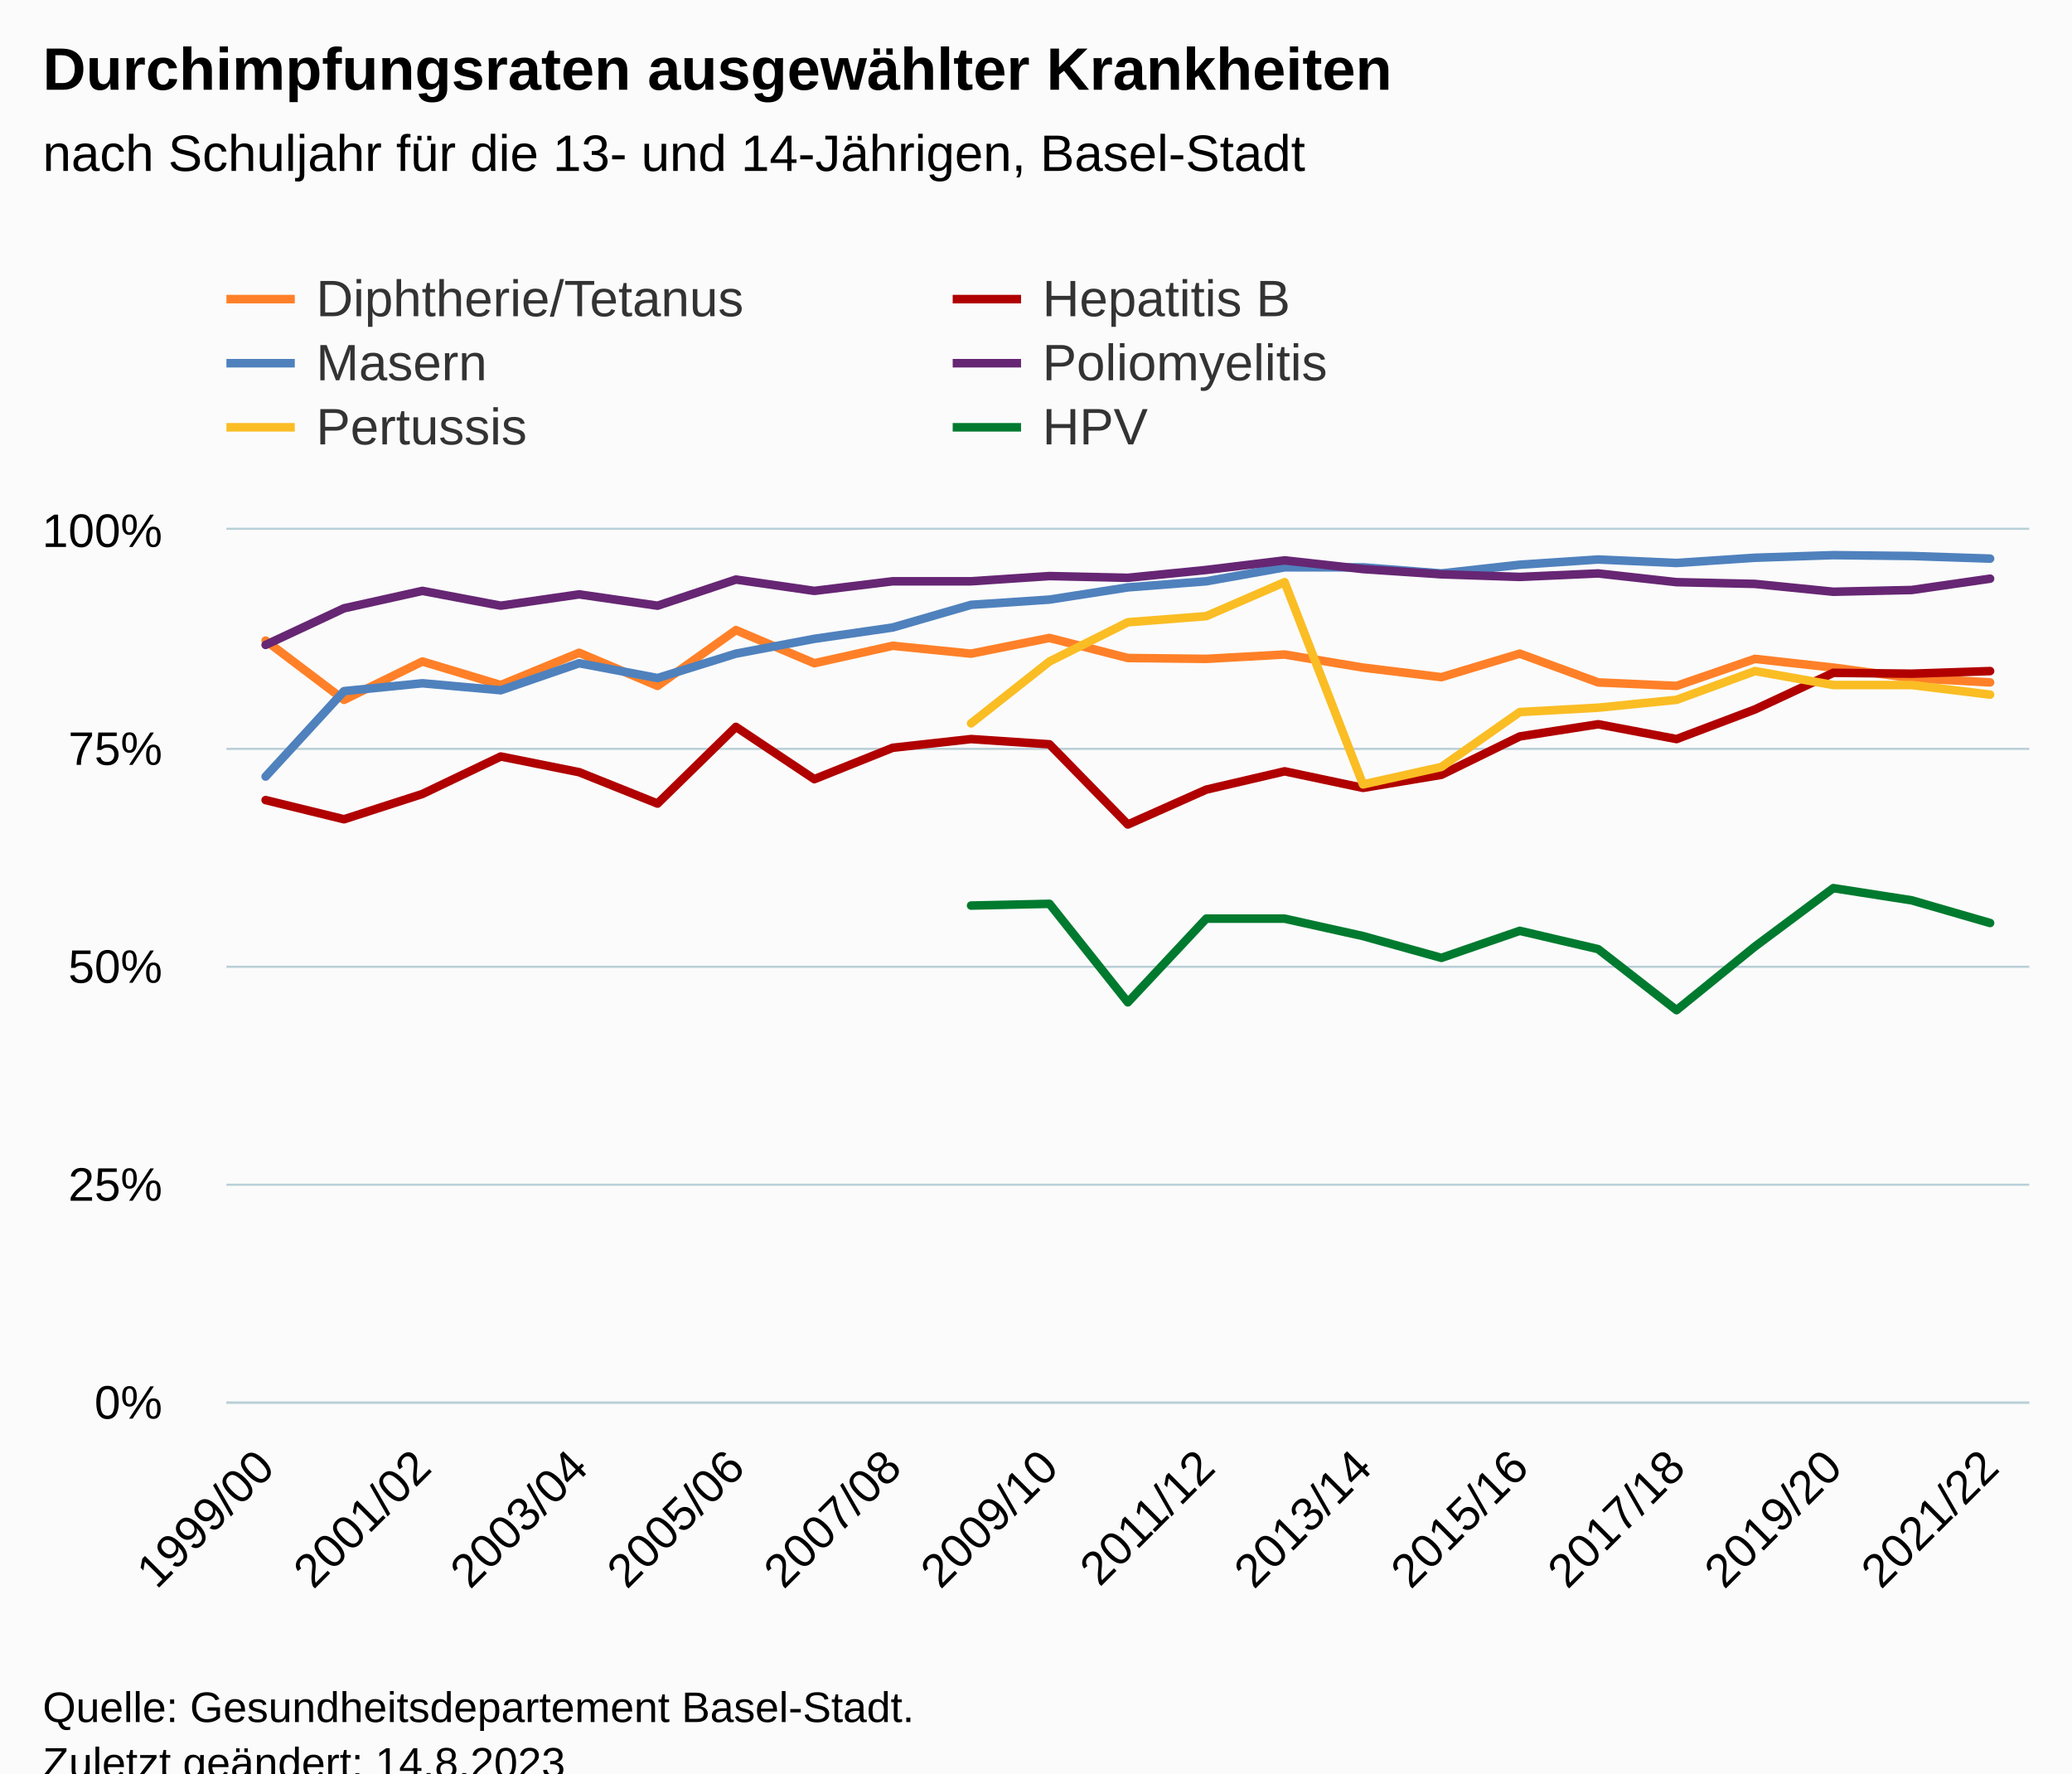
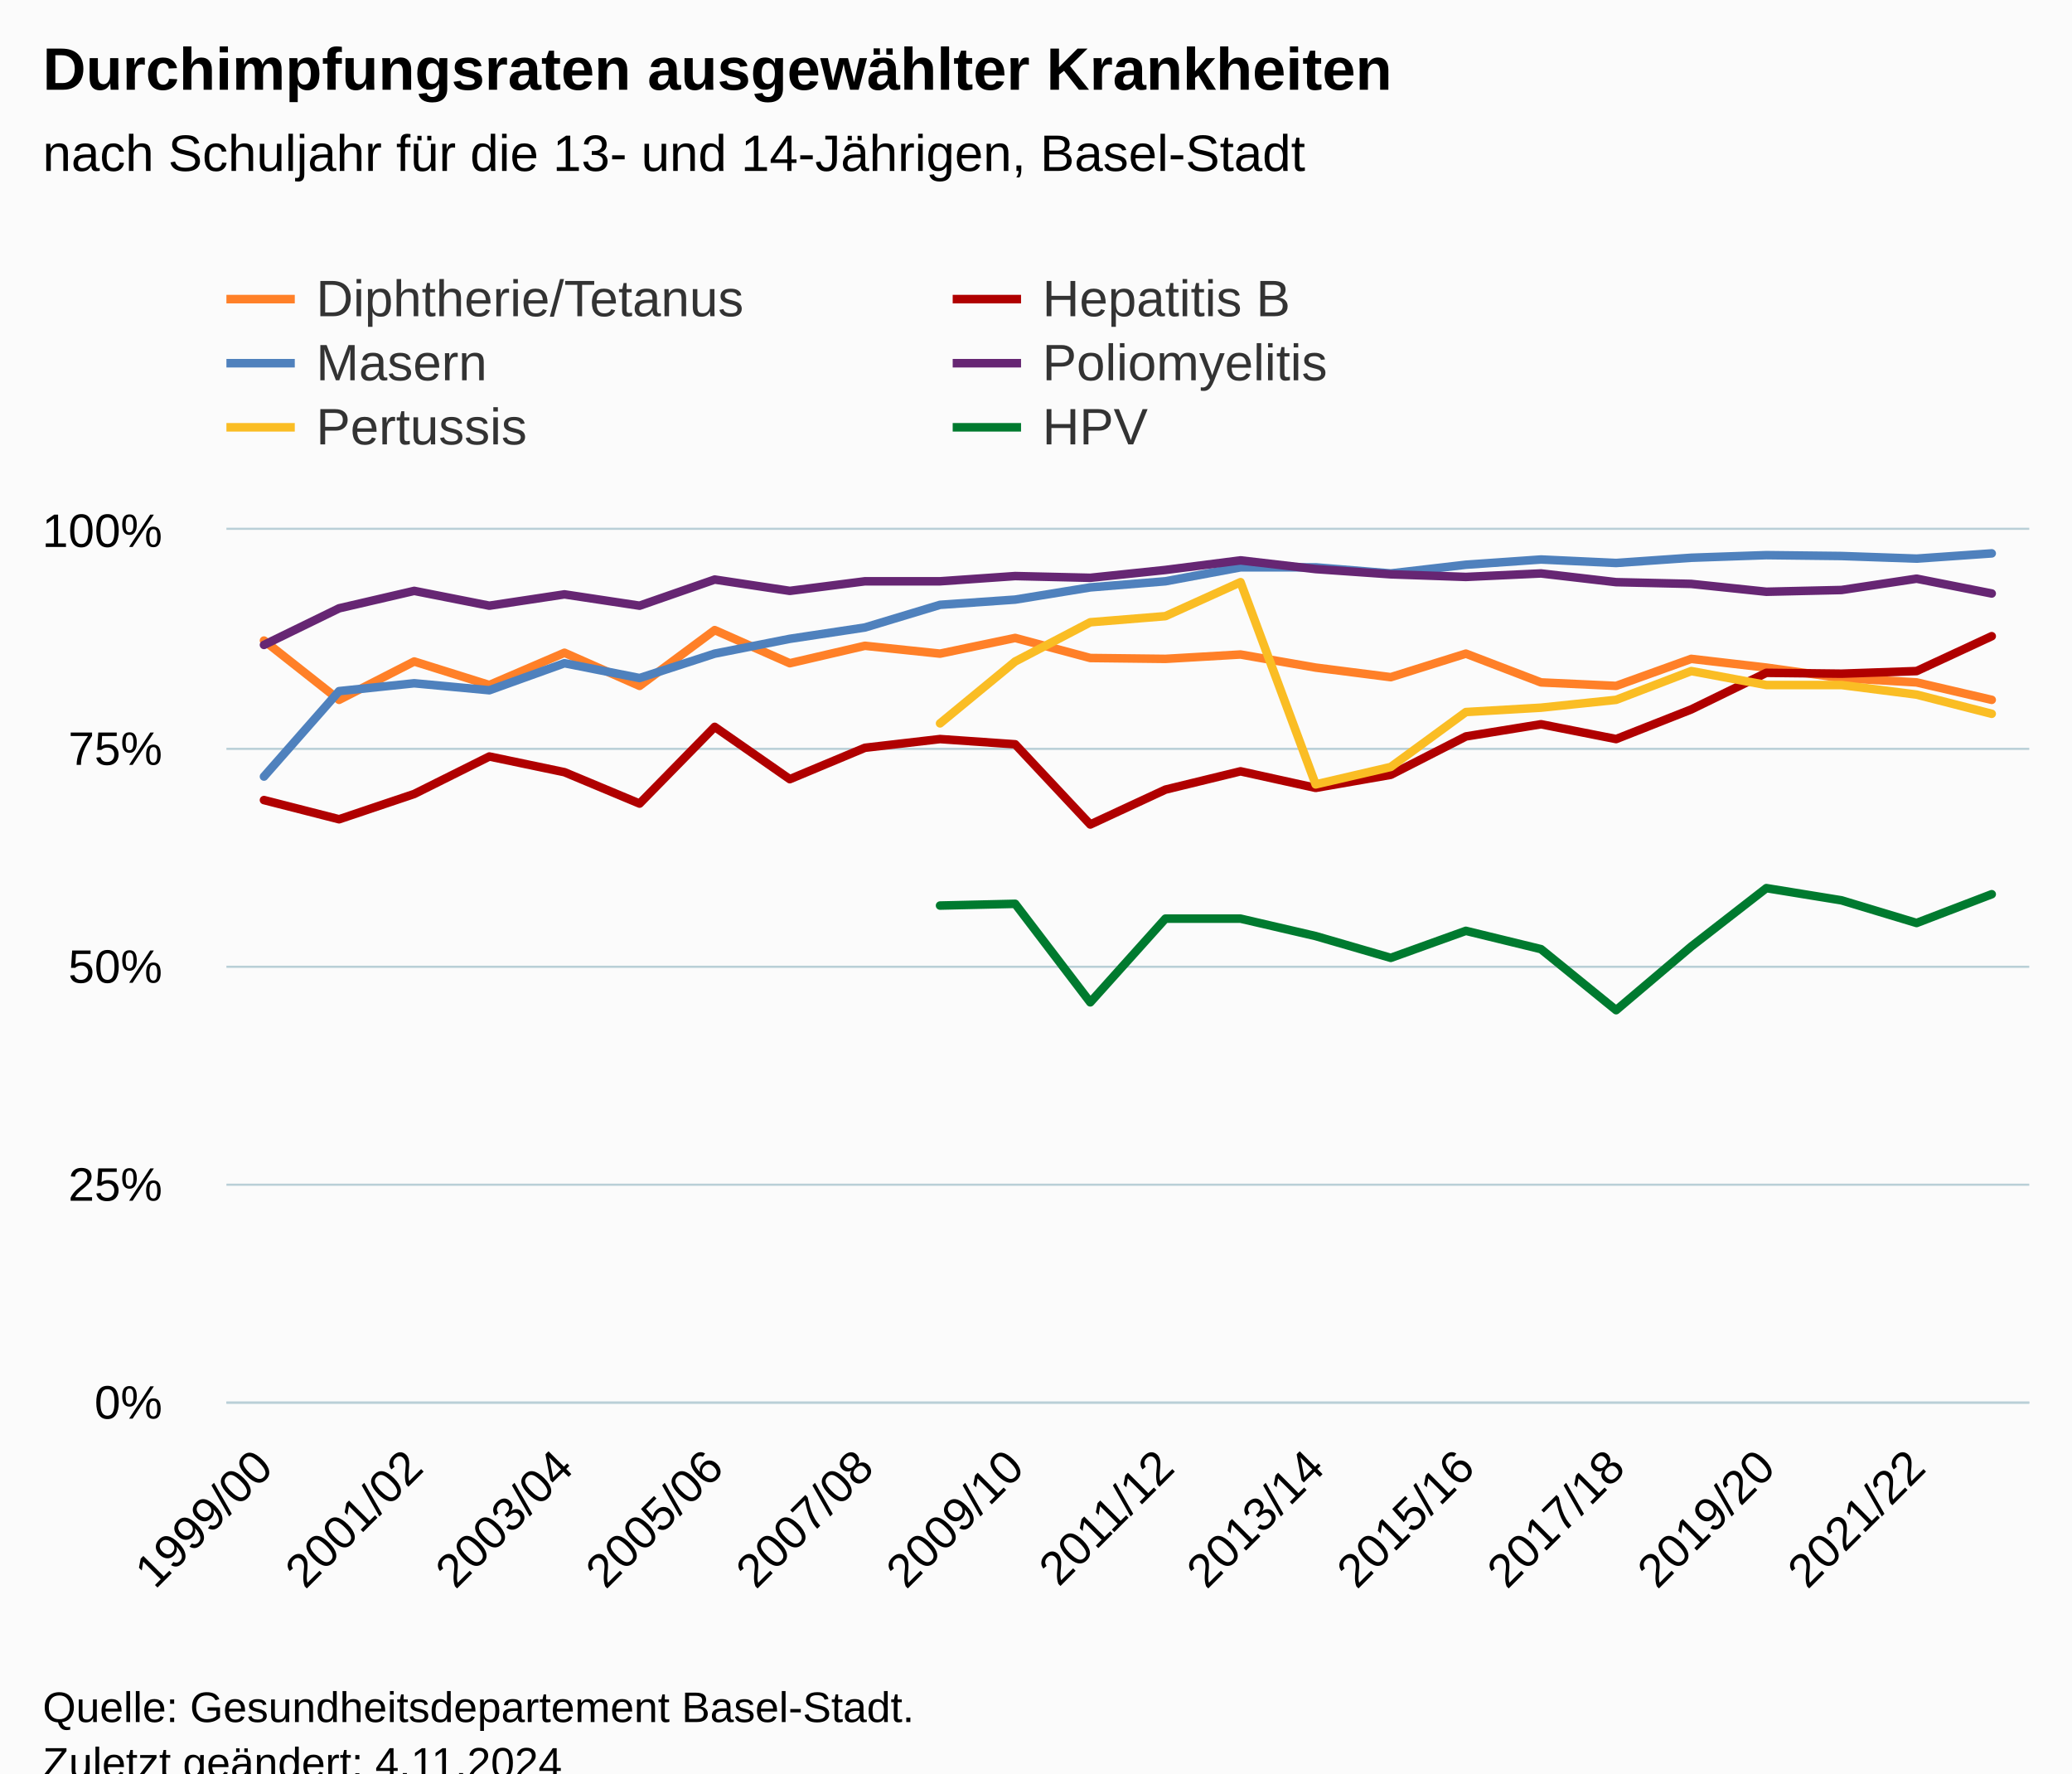
<svg xmlns="http://www.w3.org/2000/svg" version="1.1" class="highcharts-root" style="font-family:Arial;font-size:12px;" viewBox="0 0 485 415">
  <defs>
-     <clipPath id="highcharts-mteeya2-145-">
+     <clipPath id="highcharts-bgto2ta-151-">
      <rect x="0" y="0" width="422" height="204" fill="none" />
    </clipPath>
-     <clipPath id="highcharts-mteeya2-169-">
+     <clipPath id="highcharts-bgto2ta-176-">
      <rect x="0" y="0" width="422" height="204" fill="none" />
    </clipPath>
-     <clipPath id="highcharts-mteeya2-285-">
+     <clipPath id="highcharts-bgto2ta-297-">
      <rect x="53" y="124" width="422" height="204" fill="none" />
    </clipPath>
  </defs>
  <rect fill="#fbfbfb" class="highcharts-background" x="0" y="0" width="485" height="428" rx="0" ry="0" />
  <rect fill="none" class="highcharts-plot-background" x="53" y="124" width="422" height="204" />
  <g class="highcharts-pane-group" data-z-index="0" />
  <g class="highcharts-grid highcharts-xaxis-grid" data-z-index="1">
    <path fill="none" data-z-index="1" class="highcharts-grid-line" d="M 61.5 124 L 61.5 328" opacity="1" />
-     <path fill="none" data-z-index="1" class="highcharts-grid-line" d="M 98.5 124 L 98.5 328" opacity="1" />
-     <path fill="none" data-z-index="1" class="highcharts-grid-line" d="M 135.5 124 L 135.5 328" opacity="1" />
-     <path fill="none" data-z-index="1" class="highcharts-grid-line" d="M 171.5 124 L 171.5 328" opacity="1" />
-     <path fill="none" data-z-index="1" class="highcharts-grid-line" d="M 208.5 124 L 208.5 328" opacity="1" />
-     <path fill="none" data-z-index="1" class="highcharts-grid-line" d="M 245.5 124 L 245.5 328" opacity="1" />
-     <path fill="none" data-z-index="1" class="highcharts-grid-line" d="M 281.5 124 L 281.5 328" opacity="1" />
-     <path fill="none" data-z-index="1" class="highcharts-grid-line" d="M 318.5 124 L 318.5 328" opacity="1" />
-     <path fill="none" data-z-index="1" class="highcharts-grid-line" d="M 355.5 124 L 355.5 328" opacity="1" />
-     <path fill="none" data-z-index="1" class="highcharts-grid-line" d="M 391.5 124 L 391.5 328" opacity="1" />
-     <path fill="none" data-z-index="1" class="highcharts-grid-line" d="M 428.5 124 L 428.5 328" opacity="1" />
-     <path fill="none" data-z-index="1" class="highcharts-grid-line" d="M 465.5 124 L 465.5 328" opacity="1" />
+     <path fill="none" data-z-index="1" class="highcharts-grid-line" d="M 96.5 124 L 96.5 328" opacity="1" />
+     <path fill="none" data-z-index="1" class="highcharts-grid-line" d="M 131.5 124 L 131.5 328" opacity="1" />
+     <path fill="none" data-z-index="1" class="highcharts-grid-line" d="M 166.5 124 L 166.5 328" opacity="1" />
+     <path fill="none" data-z-index="1" class="highcharts-grid-line" d="M 201.5 124 L 201.5 328" opacity="1" />
+     <path fill="none" data-z-index="1" class="highcharts-grid-line" d="M 237.5 124 L 237.5 328" opacity="1" />
+     <path fill="none" data-z-index="1" class="highcharts-grid-line" d="M 272.5 124 L 272.5 328" opacity="1" />
+     <path fill="none" data-z-index="1" class="highcharts-grid-line" d="M 307.5 124 L 307.5 328" opacity="1" />
+     <path fill="none" data-z-index="1" class="highcharts-grid-line" d="M 342.5 124 L 342.5 328" opacity="1" />
+     <path fill="none" data-z-index="1" class="highcharts-grid-line" d="M 377.5 124 L 377.5 328" opacity="1" />
+     <path fill="none" data-z-index="1" class="highcharts-grid-line" d="M 412.5 124 L 412.5 328" opacity="1" />
+     <path fill="none" data-z-index="1" class="highcharts-grid-line" d="M 448.5 124 L 448.5 328" opacity="1" />
  </g>
  <g class="highcharts-grid highcharts-yaxis-grid" data-z-index="1">
    <path fill="none" stroke="#B9CFD7" stroke-width="0.5" data-z-index="1" class="highcharts-grid-line" d="M 53 328.25 L 475 328.25" opacity="1" />
    <path fill="none" stroke="#B9CFD7" stroke-width="0.5" data-z-index="1" class="highcharts-grid-line" d="M 53 277.25 L 475 277.25" opacity="1" />
    <path fill="none" stroke="#B9CFD7" stroke-width="0.5" data-z-index="1" class="highcharts-grid-line" d="M 53 226.25 L 475 226.25" opacity="1" />
    <path fill="none" stroke="#B9CFD7" stroke-width="0.5" data-z-index="1" class="highcharts-grid-line" d="M 53 175.25 L 475 175.25" opacity="1" />
    <path fill="none" stroke="#B9CFD7" stroke-width="0.5" data-z-index="1" class="highcharts-grid-line" d="M 53 123.75 L 475 123.75" opacity="1" />
  </g>
  <rect fill="none" class="highcharts-plot-border" data-z-index="1" x="53" y="124" width="422" height="204" />
  <g class="highcharts-axis highcharts-xaxis" data-z-index="2">
    <path fill="none" class="highcharts-axis-line" stroke="#B9CFD7" stroke-width="0.5" data-z-index="7" d="M 53 328.25 L 475 328.25" />
  </g>
  <g class="highcharts-axis highcharts-yaxis" data-z-index="2">
    <path fill="none" class="highcharts-axis-line" data-z-index="7" d="M 53 124 L 53 328" />
  </g>
  <g class="highcharts-series-group" data-z-index="3">
-     <g class="highcharts-series highcharts-series-0 highcharts-line-series" data-z-index="0.1" opacity="1" transform="translate(53,124) scale(1 1)" clip-path="url(#highcharts-mteeya2-169-)">
-       <path fill="none" d="M 9.174 25.908 L 27.522 39.78 L 45.87 30.804 L 64.217 36.312 L 82.565 28.764 L 100.913 36.516 L 119.261 23.46 L 137.609 31.212 L 155.957 27.132 L 174.304 28.968 L 192.652 25.296 L 211 29.988 L 229.348 30.192 L 247.696 29.172 L 266.043 32.232 L 284.391 34.476 L 302.739 28.968 L 321.087 35.7 L 339.435 36.516 L 357.783 30.192 L 376.13 32.232 L 394.478 34.68 L 412.826 35.7" class="highcharts-graph" data-z-index="1" stroke="#ff8028" stroke-width="2" stroke-linejoin="round" stroke-linecap="round" />
+     <g class="highcharts-series highcharts-series-0 highcharts-line-series" data-z-index="0.1" opacity="1" transform="translate(53,124) scale(1 1)" clip-path="url(#highcharts-bgto2ta-176-)">
+       <path fill="none" d="M 8.792 25.908 L 26.375 39.78 L 43.958 30.804 L 61.542 36.312 L 79.125 28.764 L 96.708 36.516 L 114.292 23.46 L 131.875 31.212 L 149.458 27.132 L 167.042 28.968 L 184.625 25.296 L 202.208 29.988 L 219.792 30.192 L 237.375 29.172 L 254.958 32.232 L 272.542 34.476 L 290.125 28.968 L 307.708 35.7 L 325.292 36.516 L 342.875 30.192 L 360.458 32.232 L 378.042 34.68 L 395.625 35.7 L 413.208 39.78" class="highcharts-graph" data-z-index="1" stroke="#ff8028" stroke-width="2" stroke-linejoin="round" stroke-linecap="round" />
    </g>
    <g class="highcharts-markers highcharts-series-0 highcharts-line-series" data-z-index="0.1" opacity="1" transform="translate(53,124) scale(1 1)" clip-path="none" />
-     <g class="highcharts-series highcharts-series-1 highcharts-line-series" data-z-index="0.1" opacity="1" transform="translate(53,124) scale(1 1)" clip-path="url(#highcharts-mteeya2-169-)">
-       <path fill="none" d="M 9.174 63.24 L 27.522 67.728 L 45.87 61.812 L 64.217 53.04 L 82.565 56.712 L 100.913 64.056 L 119.261 46.104 L 137.609 58.344 L 155.957 51 L 174.304 48.96 L 192.652 50.184 L 211 68.952 L 229.348 60.792 L 247.696 56.508 L 266.043 60.384 L 284.391 57.324 L 302.739 48.348 L 321.087 45.492 L 339.435 48.96 L 357.783 42.024 L 376.13 33.456 L 394.478 33.66 L 412.826 33.048" class="highcharts-graph" data-z-index="1" stroke="#B00000" stroke-width="2" stroke-linejoin="round" stroke-linecap="round" />
+     <g class="highcharts-series highcharts-series-1 highcharts-line-series" data-z-index="0.1" opacity="1" transform="translate(53,124) scale(1 1)" clip-path="url(#highcharts-bgto2ta-176-)">
+       <path fill="none" d="M 8.792 63.24 L 26.375 67.728 L 43.958 61.812 L 61.542 53.04 L 79.125 56.712 L 96.708 64.056 L 114.292 46.104 L 131.875 58.344 L 149.458 51 L 167.042 48.96 L 184.625 50.184 L 202.208 68.952 L 219.792 60.792 L 237.375 56.508 L 254.958 60.384 L 272.542 57.324 L 290.125 48.348 L 307.708 45.492 L 325.292 48.96 L 342.875 42.024 L 360.458 33.456 L 378.042 33.66 L 395.625 33.048 L 413.208 24.888" class="highcharts-graph" data-z-index="1" stroke="#B00000" stroke-width="2" stroke-linejoin="round" stroke-linecap="round" />
    </g>
    <g class="highcharts-markers highcharts-series-1 highcharts-line-series" data-z-index="0.1" opacity="1" transform="translate(53,124) scale(1 1)" clip-path="none" />
-     <g class="highcharts-series highcharts-series-2 highcharts-line-series" data-z-index="0.1" opacity="1" transform="translate(53,124) scale(1 1)" clip-path="url(#highcharts-mteeya2-169-)">
-       <path fill="none" d="M 9.174 57.732 L 27.522 37.74 L 45.87 35.904 L 64.217 37.536 L 82.565 31.212 L 100.913 34.68 L 119.261 28.968 L 137.609 25.5 L 155.957 22.848 L 174.304 17.544 L 192.652 16.32 L 211 13.464 L 229.348 12.036 L 247.696 8.772 L 266.043 8.772 L 284.391 10.2 L 302.739 8.16 L 321.087 6.936 L 339.435 7.752 L 357.783 6.528 L 376.13 5.916 L 394.478 6.12 L 412.826 6.732" class="highcharts-graph" data-z-index="1" stroke="#4f81bd" stroke-width="2" stroke-linejoin="round" stroke-linecap="round" />
+     <g class="highcharts-series highcharts-series-2 highcharts-line-series" data-z-index="0.1" opacity="1" transform="translate(53,124) scale(1 1)" clip-path="url(#highcharts-bgto2ta-176-)">
+       <path fill="none" d="M 8.792 57.732 L 26.375 37.74 L 43.958 35.904 L 61.542 37.536 L 79.125 31.212 L 96.708 34.68 L 114.292 28.968 L 131.875 25.5 L 149.458 22.848 L 167.042 17.544 L 184.625 16.32 L 202.208 13.464 L 219.792 12.036 L 237.375 8.772 L 254.958 8.772 L 272.542 10.2 L 290.125 8.16 L 307.708 6.936 L 325.292 7.752 L 342.875 6.528 L 360.458 5.916 L 378.042 6.12 L 395.625 6.732 L 413.208 5.508" class="highcharts-graph" data-z-index="1" stroke="#4f81bd" stroke-width="2" stroke-linejoin="round" stroke-linecap="round" />
    </g>
    <g class="highcharts-markers highcharts-series-2 highcharts-line-series" data-z-index="0.1" opacity="1" transform="translate(53,124) scale(1 1)" clip-path="none" />
-     <g class="highcharts-series highcharts-series-3 highcharts-line-series" data-z-index="0.1" opacity="1" transform="translate(53,124) scale(1 1)" clip-path="url(#highcharts-mteeya2-169-)">
-       <path fill="none" d="M 9.174 26.928 L 27.522 18.36 L 45.87 14.28 L 64.217 17.748 L 82.565 15.096 L 100.913 17.748 L 119.261 11.628 L 137.609 14.28 L 155.957 12.036 L 174.304 12.036 L 192.652 10.812 L 211 11.22 L 229.348 9.384 L 247.696 7.14 L 266.043 9.18 L 284.391 10.404 L 302.739 11.016 L 321.087 10.2 L 339.435 12.24 L 357.783 12.648 L 376.13 14.484 L 394.478 14.076 L 412.826 11.424" class="highcharts-graph" data-z-index="1" stroke="#662673" stroke-width="2" stroke-linejoin="round" stroke-linecap="round" />
+     <g class="highcharts-series highcharts-series-3 highcharts-line-series" data-z-index="0.1" opacity="1" transform="translate(53,124) scale(1 1)" clip-path="url(#highcharts-bgto2ta-176-)">
+       <path fill="none" d="M 8.792 26.928 L 26.375 18.36 L 43.958 14.28 L 61.542 17.748 L 79.125 15.096 L 96.708 17.748 L 114.292 11.628 L 131.875 14.28 L 149.458 12.036 L 167.042 12.036 L 184.625 10.812 L 202.208 11.22 L 219.792 9.384 L 237.375 7.14 L 254.958 9.18 L 272.542 10.404 L 290.125 11.016 L 307.708 10.2 L 325.292 12.24 L 342.875 12.648 L 360.458 14.484 L 378.042 14.076 L 395.625 11.424 L 413.208 14.892" class="highcharts-graph" data-z-index="1" stroke="#662673" stroke-width="2" stroke-linejoin="round" stroke-linecap="round" />
    </g>
    <g class="highcharts-markers highcharts-series-3 highcharts-line-series" data-z-index="0.1" opacity="1" transform="translate(53,124) scale(1 1)" clip-path="none" />
-     <g class="highcharts-series highcharts-series-4 highcharts-line-series" data-z-index="0.1" opacity="1" transform="translate(53,124) scale(1 1)" clip-path="url(#highcharts-mteeya2-169-)">
-       <path fill="none" d="M 174.304 45.288 L 192.652 30.804 L 211 21.624 L 229.348 20.196 L 247.696 12.24 L 266.043 59.568 L 284.391 55.488 L 302.739 42.636 L 321.087 41.616 L 339.435 39.78 L 357.783 33.048 L 376.13 36.312 L 394.478 36.312 L 412.826 38.556" class="highcharts-graph" data-z-index="1" stroke="#fabd24" stroke-width="2" stroke-linejoin="round" stroke-linecap="round" />
+     <g class="highcharts-series highcharts-series-4 highcharts-line-series" data-z-index="0.1" opacity="1" transform="translate(53,124) scale(1 1)" clip-path="url(#highcharts-bgto2ta-176-)">
+       <path fill="none" d="M 167.042 45.288 L 184.625 30.804 L 202.208 21.624 L 219.792 20.196 L 237.375 12.24 L 254.958 59.568 L 272.542 55.488 L 290.125 42.636 L 307.708 41.616 L 325.292 39.78 L 342.875 33.048 L 360.458 36.312 L 378.042 36.312 L 395.625 38.556 L 413.208 43.044" class="highcharts-graph" data-z-index="1" stroke="#fabd24" stroke-width="2" stroke-linejoin="round" stroke-linecap="round" />
    </g>
    <g class="highcharts-markers highcharts-series-4 highcharts-line-series" data-z-index="0.1" opacity="1" transform="translate(53,124) scale(1 1)" clip-path="none" />
-     <g class="highcharts-series highcharts-series-5 highcharts-line-series" data-z-index="0.1" opacity="1" transform="translate(53,124) scale(1 1)" clip-path="url(#highcharts-mteeya2-169-)">
-       <path fill="none" d="M 174.304 87.924 L 192.652 87.516 L 211 110.568 L 229.348 90.984 L 247.696 90.984 L 266.043 95.064 L 284.391 100.164 L 302.739 93.84 L 321.087 98.124 L 339.435 112.404 L 357.783 97.512 L 376.13 83.844 L 394.478 86.7 L 412.826 92.004" class="highcharts-graph" data-z-index="1" stroke="#007a2f" stroke-width="2" stroke-linejoin="round" stroke-linecap="round" />
+     <g class="highcharts-series highcharts-series-5 highcharts-line-series" data-z-index="0.1" opacity="1" transform="translate(53,124) scale(1 1)" clip-path="url(#highcharts-bgto2ta-176-)">
+       <path fill="none" d="M 167.042 87.924 L 184.625 87.516 L 202.208 110.568 L 219.792 90.984 L 237.375 90.984 L 254.958 95.064 L 272.542 100.164 L 290.125 93.84 L 307.708 98.124 L 325.292 112.404 L 342.875 97.512 L 360.458 83.844 L 378.042 86.7 L 395.625 92.004 L 413.208 85.272" class="highcharts-graph" data-z-index="1" stroke="#007a2f" stroke-width="2" stroke-linejoin="round" stroke-linecap="round" />
    </g>
    <g class="highcharts-markers highcharts-series-5 highcharts-line-series" data-z-index="0.1" opacity="1" transform="translate(53,124) scale(1 1)" clip-path="none" />
  </g>
  <text x="10" text-anchor="start" class="highcharts-title" data-z-index="4" style="color:#000000;font-size:14px;font-weight:bold;fill:#000000;" y="21">
    <tspan>Durchimpfungsraten ausgewählter Krankheiten</tspan>
  </text>
  <text x="10" text-anchor="start" class="highcharts-subtitle" data-z-index="4" style="color:#000000;font-size:12px;font-weight:normal;fill:#000000;" y="40">
    <tspan>nach Schuljahr für die 13- und 14-Jährigen, Basel-Stadt</tspan>
  </text>
  <text x="10" text-anchor="start" class="highcharts-caption" data-z-index="4" style="color:#666666;fill:#666666;" y="385" />
  <g class="highcharts-legend" data-z-index="7" transform="translate(45,56)">
    <rect fill="none" class="highcharts-legend-box" rx="0" ry="0" x="0" y="0" width="336" height="56" visibility="visible" />
    <g data-z-index="1">
      <g>
        <g class="highcharts-legend-item highcharts-line-series highcharts-color-undefined highcharts-series-0" data-z-index="1" transform="translate(8,3)">
          <path fill="none" d="M 0 11 L 16 11" class="highcharts-graph" stroke="#ff8028" stroke-width="2" />
          <text x="21" style="color:#333333;cursor:pointer;font-size:12px;font-weight:normal;fill:#333333;" text-anchor="start" data-z-index="2" y="15">
            <tspan>Diphtherie/Tetanus</tspan>
          </text>
        </g>
        <g class="highcharts-legend-item highcharts-line-series highcharts-color-undefined highcharts-series-1" data-z-index="1" transform="translate(178,3)">
          <path fill="none" d="M 0 11 L 16 11" class="highcharts-graph" stroke="#B00000" stroke-width="2" />
          <text x="21" y="15" style="color:#333333;cursor:pointer;font-size:12px;font-weight:normal;fill:#333333;" text-anchor="start" data-z-index="2">
            <tspan>Hepatitis B</tspan>
          </text>
        </g>
        <g class="highcharts-legend-item highcharts-line-series highcharts-color-undefined highcharts-series-2" data-z-index="1" transform="translate(8,18)">
          <path fill="none" d="M 0 11 L 16 11" class="highcharts-graph" stroke="#4f81bd" stroke-width="2" />
          <text x="21" y="15" style="color:#333333;cursor:pointer;font-size:12px;font-weight:normal;fill:#333333;" text-anchor="start" data-z-index="2">
            <tspan>Masern</tspan>
          </text>
        </g>
        <g class="highcharts-legend-item highcharts-line-series highcharts-color-undefined highcharts-series-3" data-z-index="1" transform="translate(178,18)">
          <path fill="none" d="M 0 11 L 16 11" class="highcharts-graph" stroke="#662673" stroke-width="2" />
          <text x="21" y="15" style="color:#333333;cursor:pointer;font-size:12px;font-weight:normal;fill:#333333;" text-anchor="start" data-z-index="2">
            <tspan>Poliomyelitis</tspan>
          </text>
        </g>
        <g class="highcharts-legend-item highcharts-line-series highcharts-color-undefined highcharts-series-4" data-z-index="1" transform="translate(8,33)">
          <path fill="none" d="M 0 11 L 16 11" class="highcharts-graph" stroke="#fabd24" stroke-width="2" />
          <text x="21" y="15" style="color:#333333;cursor:pointer;font-size:12px;font-weight:normal;fill:#333333;" text-anchor="start" data-z-index="2">
            <tspan>Pertussis</tspan>
          </text>
        </g>
        <g class="highcharts-legend-item highcharts-line-series highcharts-color-undefined highcharts-series-5" data-z-index="1" transform="translate(178,33)">
          <path fill="none" d="M 0 11 L 16 11" class="highcharts-graph" stroke="#007a2f" stroke-width="2" />
          <text x="21" y="15" style="color:#333333;cursor:pointer;font-size:12px;font-weight:normal;fill:#333333;" text-anchor="start" data-z-index="2">
            <tspan>HPV</tspan>
          </text>
        </g>
      </g>
    </g>
  </g>
  <g class="highcharts-axis-labels highcharts-xaxis-labels" data-z-index="7">
-     <text x="64.767" style="color:#000000;cursor:default;font-size:11px;fill:#000000;" text-anchor="end" transform="translate(0,0) rotate(-45 64.76664 344)" y="344" opacity="1">1999/00</text>
-     <text x="101.462" style="color:#000000;cursor:default;font-size:11px;fill:#000000;" text-anchor="end" transform="translate(0,0) rotate(-45 101.4623 344)" y="344" opacity="1">2001/02</text>
-     <text x="138.158" style="color:#000000;cursor:default;font-size:11px;fill:#000000;" text-anchor="end" transform="translate(0,0) rotate(-45 138.1579 344)" y="344" opacity="1">2003/04</text>
-     <text x="174.854" style="color:#000000;cursor:default;font-size:11px;fill:#000000;" text-anchor="end" transform="translate(0,0) rotate(-45 174.8536 344)" y="344" opacity="1">2005/06</text>
-     <text x="211.549" style="color:#000000;cursor:default;font-size:11px;fill:#000000;" text-anchor="end" transform="translate(0,0) rotate(-45 211.5492 344)" y="344" opacity="1">2007/08</text>
-     <text x="248.245" style="color:#000000;cursor:default;font-size:11px;fill:#000000;" text-anchor="end" transform="translate(0,0) rotate(-45 248.2449 344)" y="344" opacity="1">2009/10</text>
-     <text x="284.941" style="color:#000000;cursor:default;font-size:11px;fill:#000000;" text-anchor="end" transform="translate(0,0) rotate(-45 284.9406 344)" y="344" opacity="1">2011/12</text>
-     <text x="321.636" style="color:#000000;cursor:default;font-size:11px;fill:#000000;" text-anchor="end" transform="translate(0,0) rotate(-45 321.6362 344)" y="344" opacity="1">2013/14</text>
-     <text x="358.332" style="color:#000000;cursor:default;font-size:11px;fill:#000000;" text-anchor="end" transform="translate(0,0) rotate(-45 358.3319 344)" y="344" opacity="1">2015/16</text>
-     <text x="395.028" style="color:#000000;cursor:default;font-size:11px;fill:#000000;" text-anchor="end" transform="translate(0,0) rotate(-45 395.0275 344)" y="344" opacity="1">2017/18</text>
-     <text x="431.723" style="color:#000000;cursor:default;font-size:11px;fill:#000000;" text-anchor="end" transform="translate(0,0) rotate(-45 431.7232 344)" y="344" opacity="1">2019/20</text>
-     <text x="468.419" style="color:#000000;cursor:default;font-size:11px;fill:#000000;" text-anchor="end" transform="translate(0,0) rotate(-45 468.4188 344)" y="344" opacity="1">2021/22</text>
+     <text x="64.384" style="color:#000000;cursor:default;font-size:11px;fill:#000000;" text-anchor="end" transform="translate(0,0) rotate(-45 64.38439 344)" y="344" opacity="1">1999/00</text>
+     <text x="99.551" style="color:#000000;cursor:default;font-size:11px;fill:#000000;" text-anchor="end" transform="translate(0,0) rotate(-45 99.55106 344)" y="344" opacity="1">2001/02</text>
+     <text x="134.718" style="color:#000000;cursor:default;font-size:11px;fill:#000000;" text-anchor="end" transform="translate(0,0) rotate(-45 134.7177 344)" y="344" opacity="1">2003/04</text>
+     <text x="169.884" style="color:#000000;cursor:default;font-size:11px;fill:#000000;" text-anchor="end" transform="translate(0,0) rotate(-45 169.8844 344)" y="344" opacity="1">2005/06</text>
+     <text x="205.051" style="color:#000000;cursor:default;font-size:11px;fill:#000000;" text-anchor="end" transform="translate(0,0) rotate(-45 205.0511 344)" y="344" opacity="1">2007/08</text>
+     <text x="240.218" style="color:#000000;cursor:default;font-size:11px;fill:#000000;" text-anchor="end" transform="translate(0,0) rotate(-45 240.2177 344)" y="344" opacity="1">2009/10</text>
+     <text x="275.384" style="color:#000000;cursor:default;font-size:11px;fill:#000000;" text-anchor="end" transform="translate(0,0) rotate(-45 275.3844 344)" y="344" opacity="1">2011/12</text>
+     <text x="310.551" style="color:#000000;cursor:default;font-size:11px;fill:#000000;" text-anchor="end" transform="translate(0,0) rotate(-45 310.5511 344)" y="344" opacity="1">2013/14</text>
+     <text x="345.718" style="color:#000000;cursor:default;font-size:11px;fill:#000000;" text-anchor="end" transform="translate(0,0) rotate(-45 345.7177 344)" y="344" opacity="1">2015/16</text>
+     <text x="380.884" style="color:#000000;cursor:default;font-size:11px;fill:#000000;" text-anchor="end" transform="translate(0,0) rotate(-45 380.8844 344)" y="344" opacity="1">2017/18</text>
+     <text x="416.051" style="color:#000000;cursor:default;font-size:11px;fill:#000000;" text-anchor="end" transform="translate(0,0) rotate(-45 416.0511 344)" y="344" opacity="1">2019/20</text>
+     <text x="451.218" style="color:#000000;cursor:default;font-size:11px;fill:#000000;" text-anchor="end" transform="translate(0,0) rotate(-45 451.2177 344)" y="344" opacity="1">2021/22</text>
  </g>
  <g class="highcharts-axis-labels highcharts-yaxis-labels" data-z-index="7">
    <text x="38" style="color:#000000;cursor:default;font-size:11px;fill:#000000;" text-anchor="end" transform="translate(0,0)" y="332" opacity="1">0%</text>
    <text x="38" style="color:#000000;cursor:default;font-size:11px;fill:#000000;" text-anchor="end" transform="translate(0,0)" y="281" opacity="1">25%</text>
    <text x="38" style="color:#000000;cursor:default;font-size:11px;fill:#000000;" text-anchor="end" transform="translate(0,0)" y="230" opacity="1">50%</text>
    <text x="38" style="color:#000000;cursor:default;font-size:11px;fill:#000000;" text-anchor="end" transform="translate(0,0)" y="179" opacity="1">75%</text>
    <text x="38" style="color:#000000;cursor:default;font-size:11px;fill:#000000;" text-anchor="end" transform="translate(0,0)" y="128" opacity="1">100%</text>
  </g>
  <text x="10" class="highcharts-credits" text-anchor="start" data-z-index="8" style="cursor:default;color:#000000;font-size:10px;fill:#000000;" y="403">
    <tspan>Quelle: Gesundheitsdepartement Basel-Stadt.</tspan>
-     <tspan x="10" dy="13">Zuletzt geändert: 14.8.2023</tspan>
+     <tspan x="10" dy="13">Zuletzt geändert: 4.11.2024</tspan>
  </text>
-   <g class="highcharts-control-points" data-z-index="99" clip-path="url(#highcharts-mteeya2-285-)" />
+   <g class="highcharts-control-points" data-z-index="99" clip-path="url(#highcharts-bgto2ta-297-)" />
</svg>
